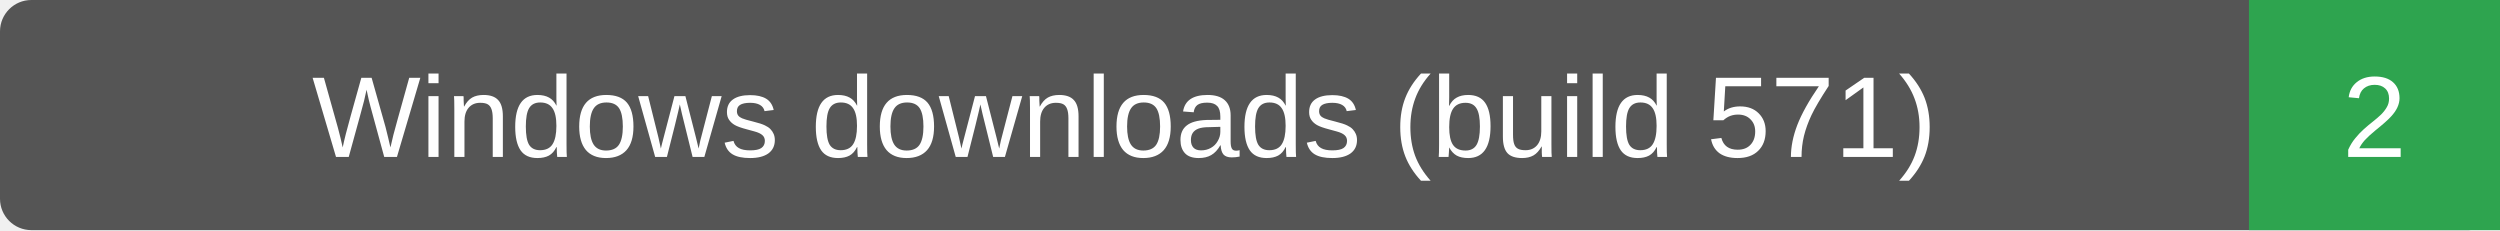
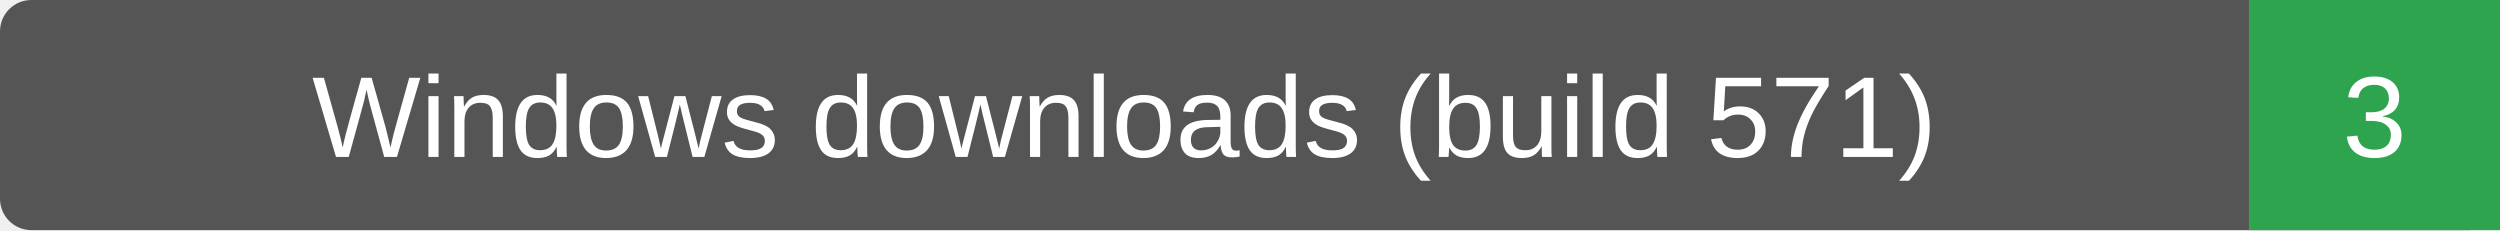
- <svg xmlns="http://www.w3.org/2000/svg" width="239" height="22" role="img" aria-label="Windows downloads (build 571): 2">
+ <svg xmlns="http://www.w3.org/2000/svg" width="239" height="22" role="img" aria-label="Windows downloads (build 571): 3">
  <rect width="239" height="22" rx="3" fill="#555" />
  <path d="M215 0h24v22h-24z" fill="#2ea44f" />
  <g fill="#fff" text-anchor="middle" font-family="Verdana,Arial,sans-serif" font-size="11">
    <text x="107.5" y="15">Windows downloads (build 571)</text>
-     <text x="227.0" y="15">2</text>
+     <text x="227.0" y="15">3</text>
  </g>
</svg>
